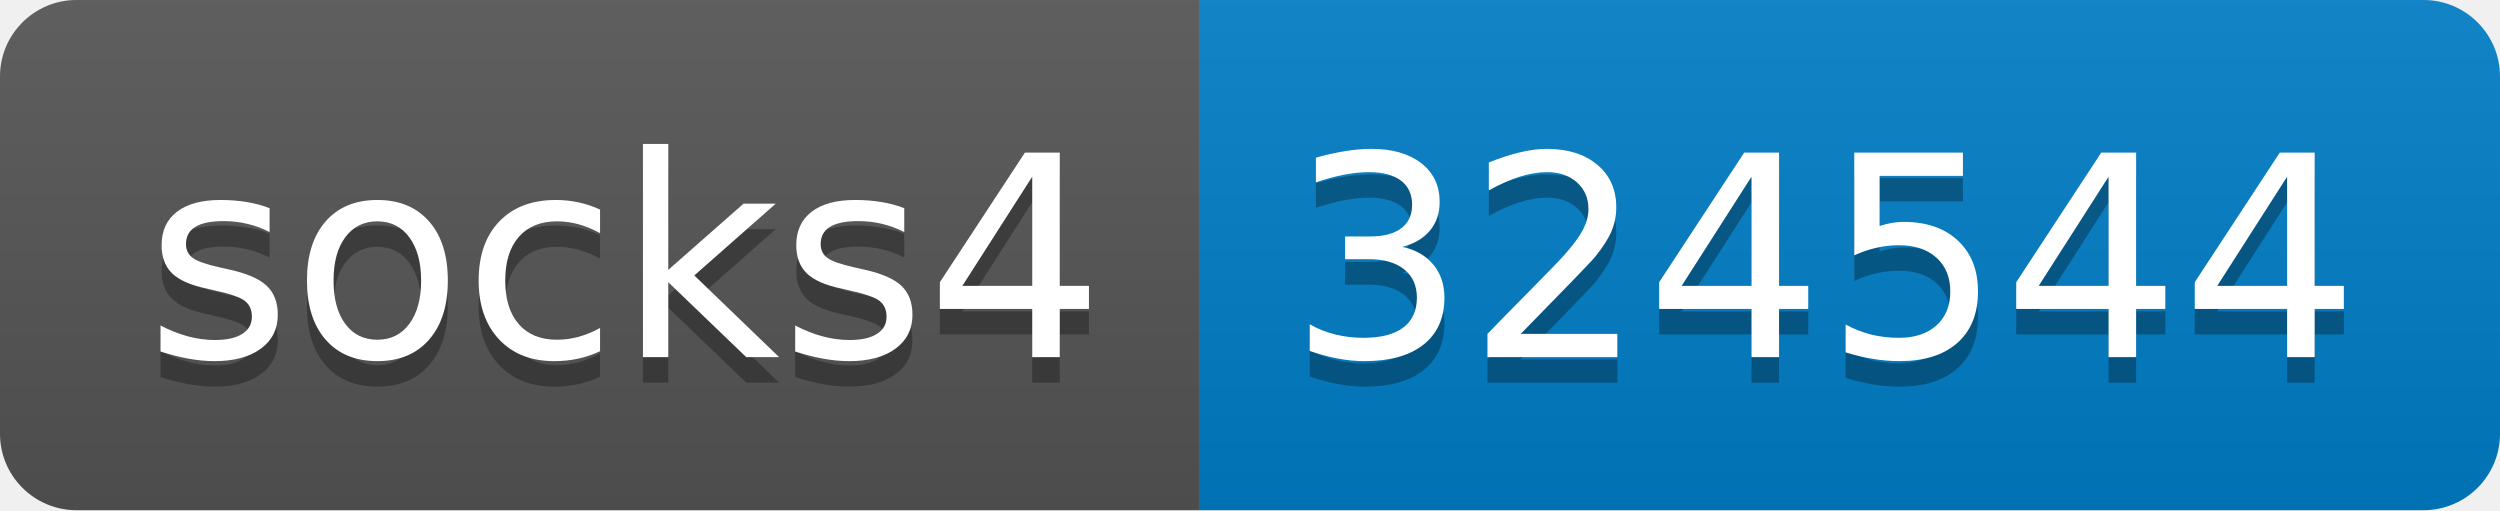
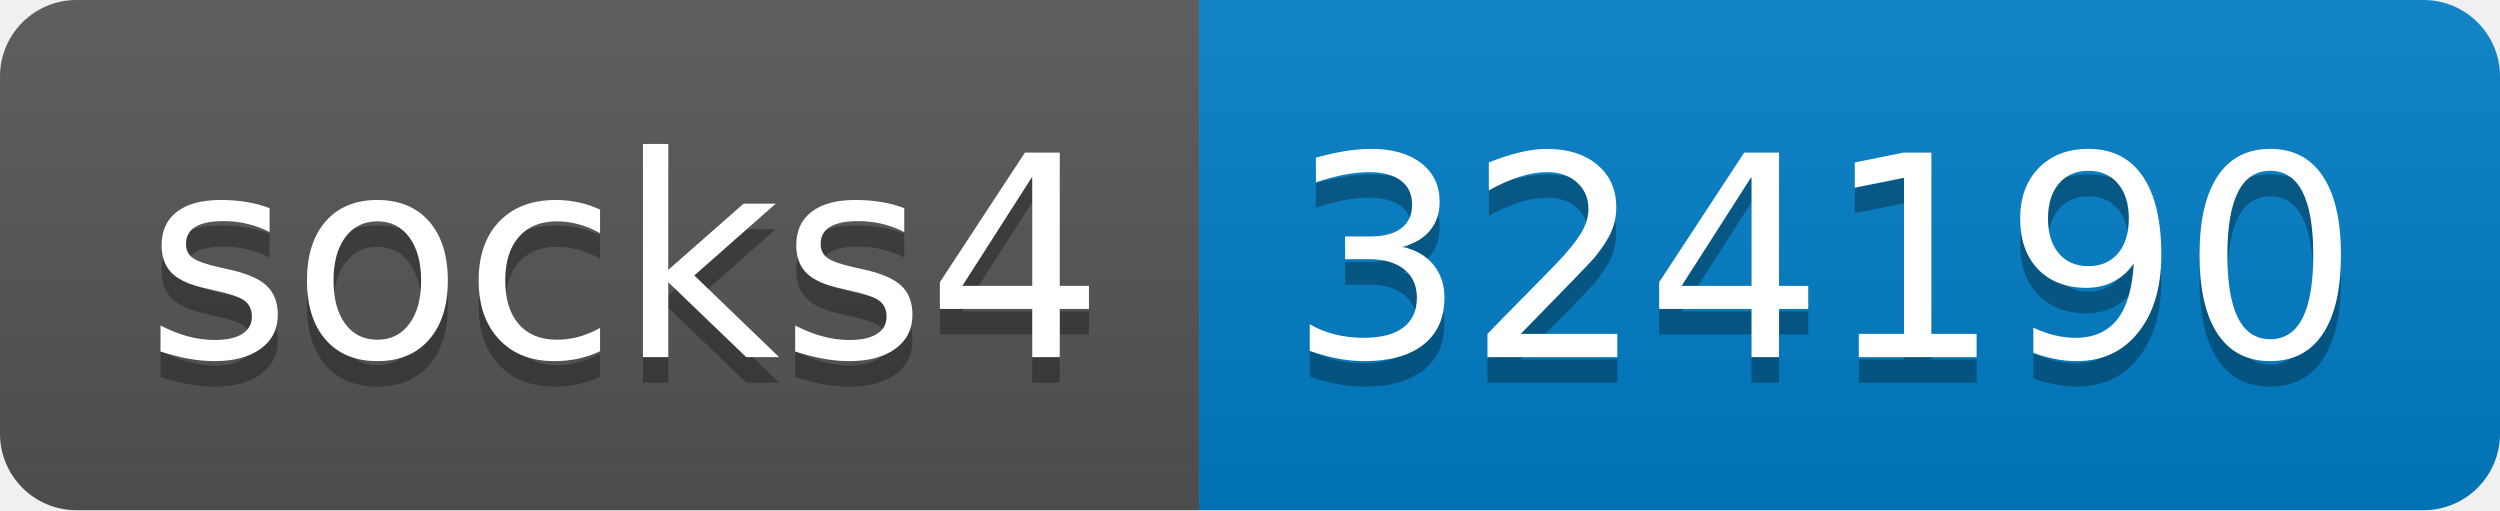
- <svg xmlns="http://www.w3.org/2000/svg" width="98" height="20" role="img" aria-label="socks4: 324544">
+ <svg xmlns="http://www.w3.org/2000/svg" width="98" height="20" role="img" aria-label="socks4: 324190">
  <linearGradient id="s" x2="0" y2="100%">
    <stop offset="0" stop-color="#bbb" stop-opacity=".1" />
    <stop offset="1" stop-opacity=".1" />
  </linearGradient>
  <clipPath id="r">
    <rect width="98" height="20" rx="3" fill="#fff" />
  </clipPath>
  <g clip-path="url(#r)">
    <rect width="47" height="20" fill="#555" />
    <rect x="47" width="51" height="20" fill="#007ec6" />
    <rect width="98" height="20" fill="url(#s)" />
  </g>
  <g fill="#fff" text-anchor="middle" font-family="Verdana,Geneva,DejaVu Sans,sans-serif" text-rendering="geometricPrecision" font-size="110">
    <text aria-hidden="true" x="245" y="150" fill="#010101" fill-opacity=".3" transform="scale(.1)" textLength="370">socks4</text>
    <text x="245" y="140" transform="scale(.1)" fill="#fff" textLength="370">socks4</text>
-     <text aria-hidden="true" x="715" y="150" fill="#010101" fill-opacity=".3" transform="scale(.1)" textLength="410">324544</text>
-     <text x="715" y="140" transform="scale(.1)" fill="#fff" textLength="410">324544</text>
+     <text aria-hidden="true" x="715" y="150" fill="#010101" fill-opacity=".3" transform="scale(.1)" textLength="410">324190</text>
+     <text x="715" y="140" transform="scale(.1)" fill="#fff" textLength="410">324190</text>
  </g>
</svg>
